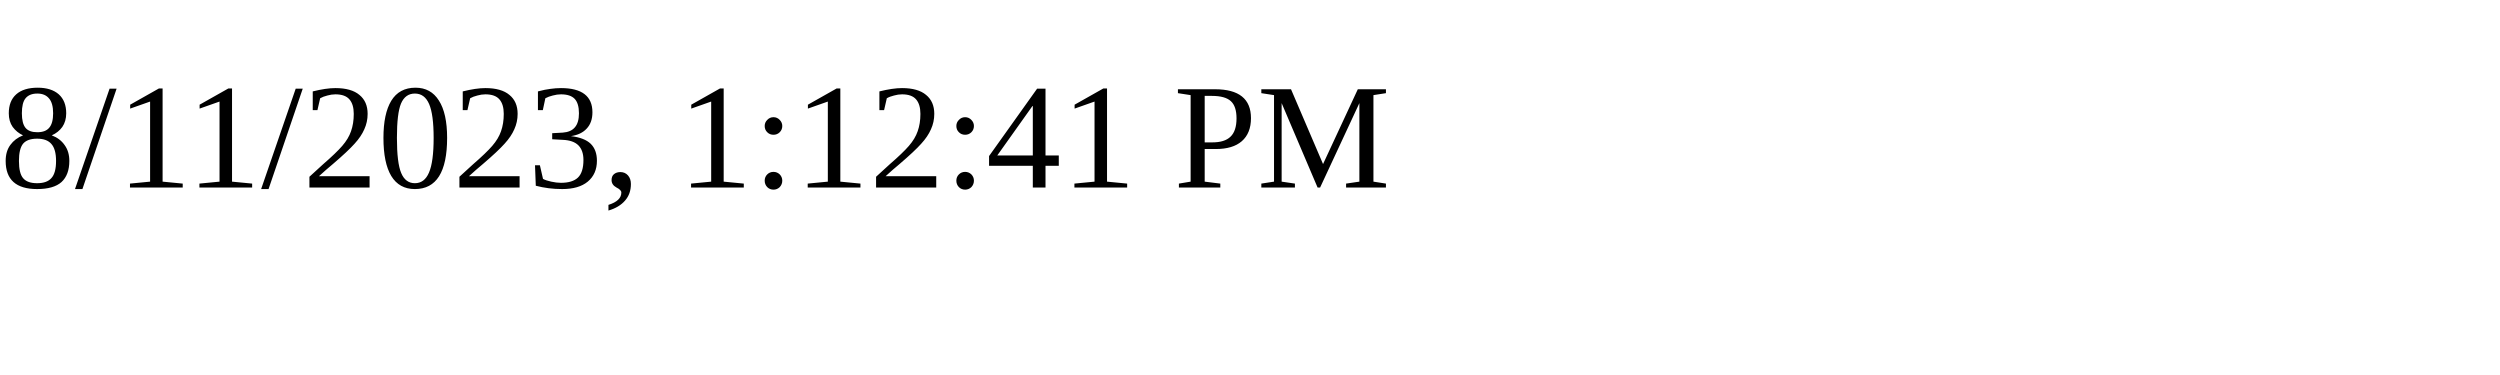
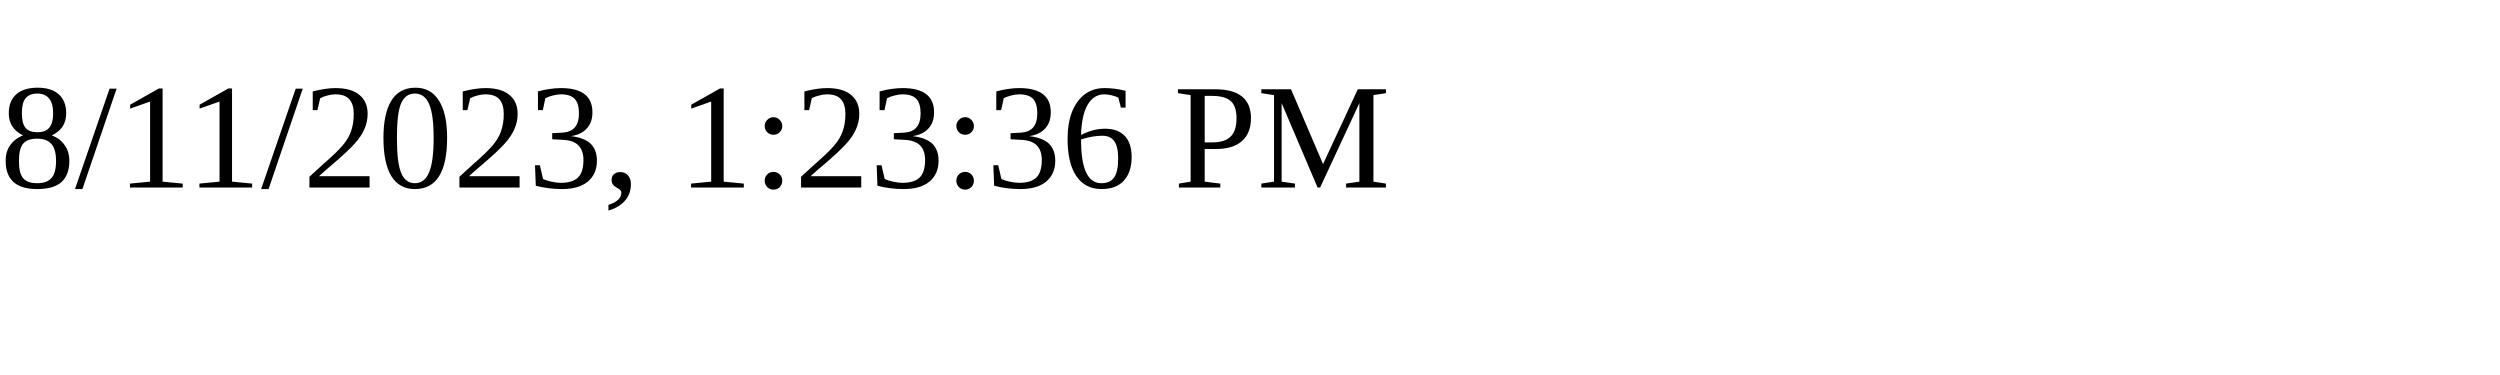
<svg xmlns="http://www.w3.org/2000/svg" height="30" width="200">
-   <text x="0" y="15">8/11/2023, 1:12:41 PM</text>
+   <text x="0" y="15">8/11/2023, 1:23:36 PM</text>
</svg>
